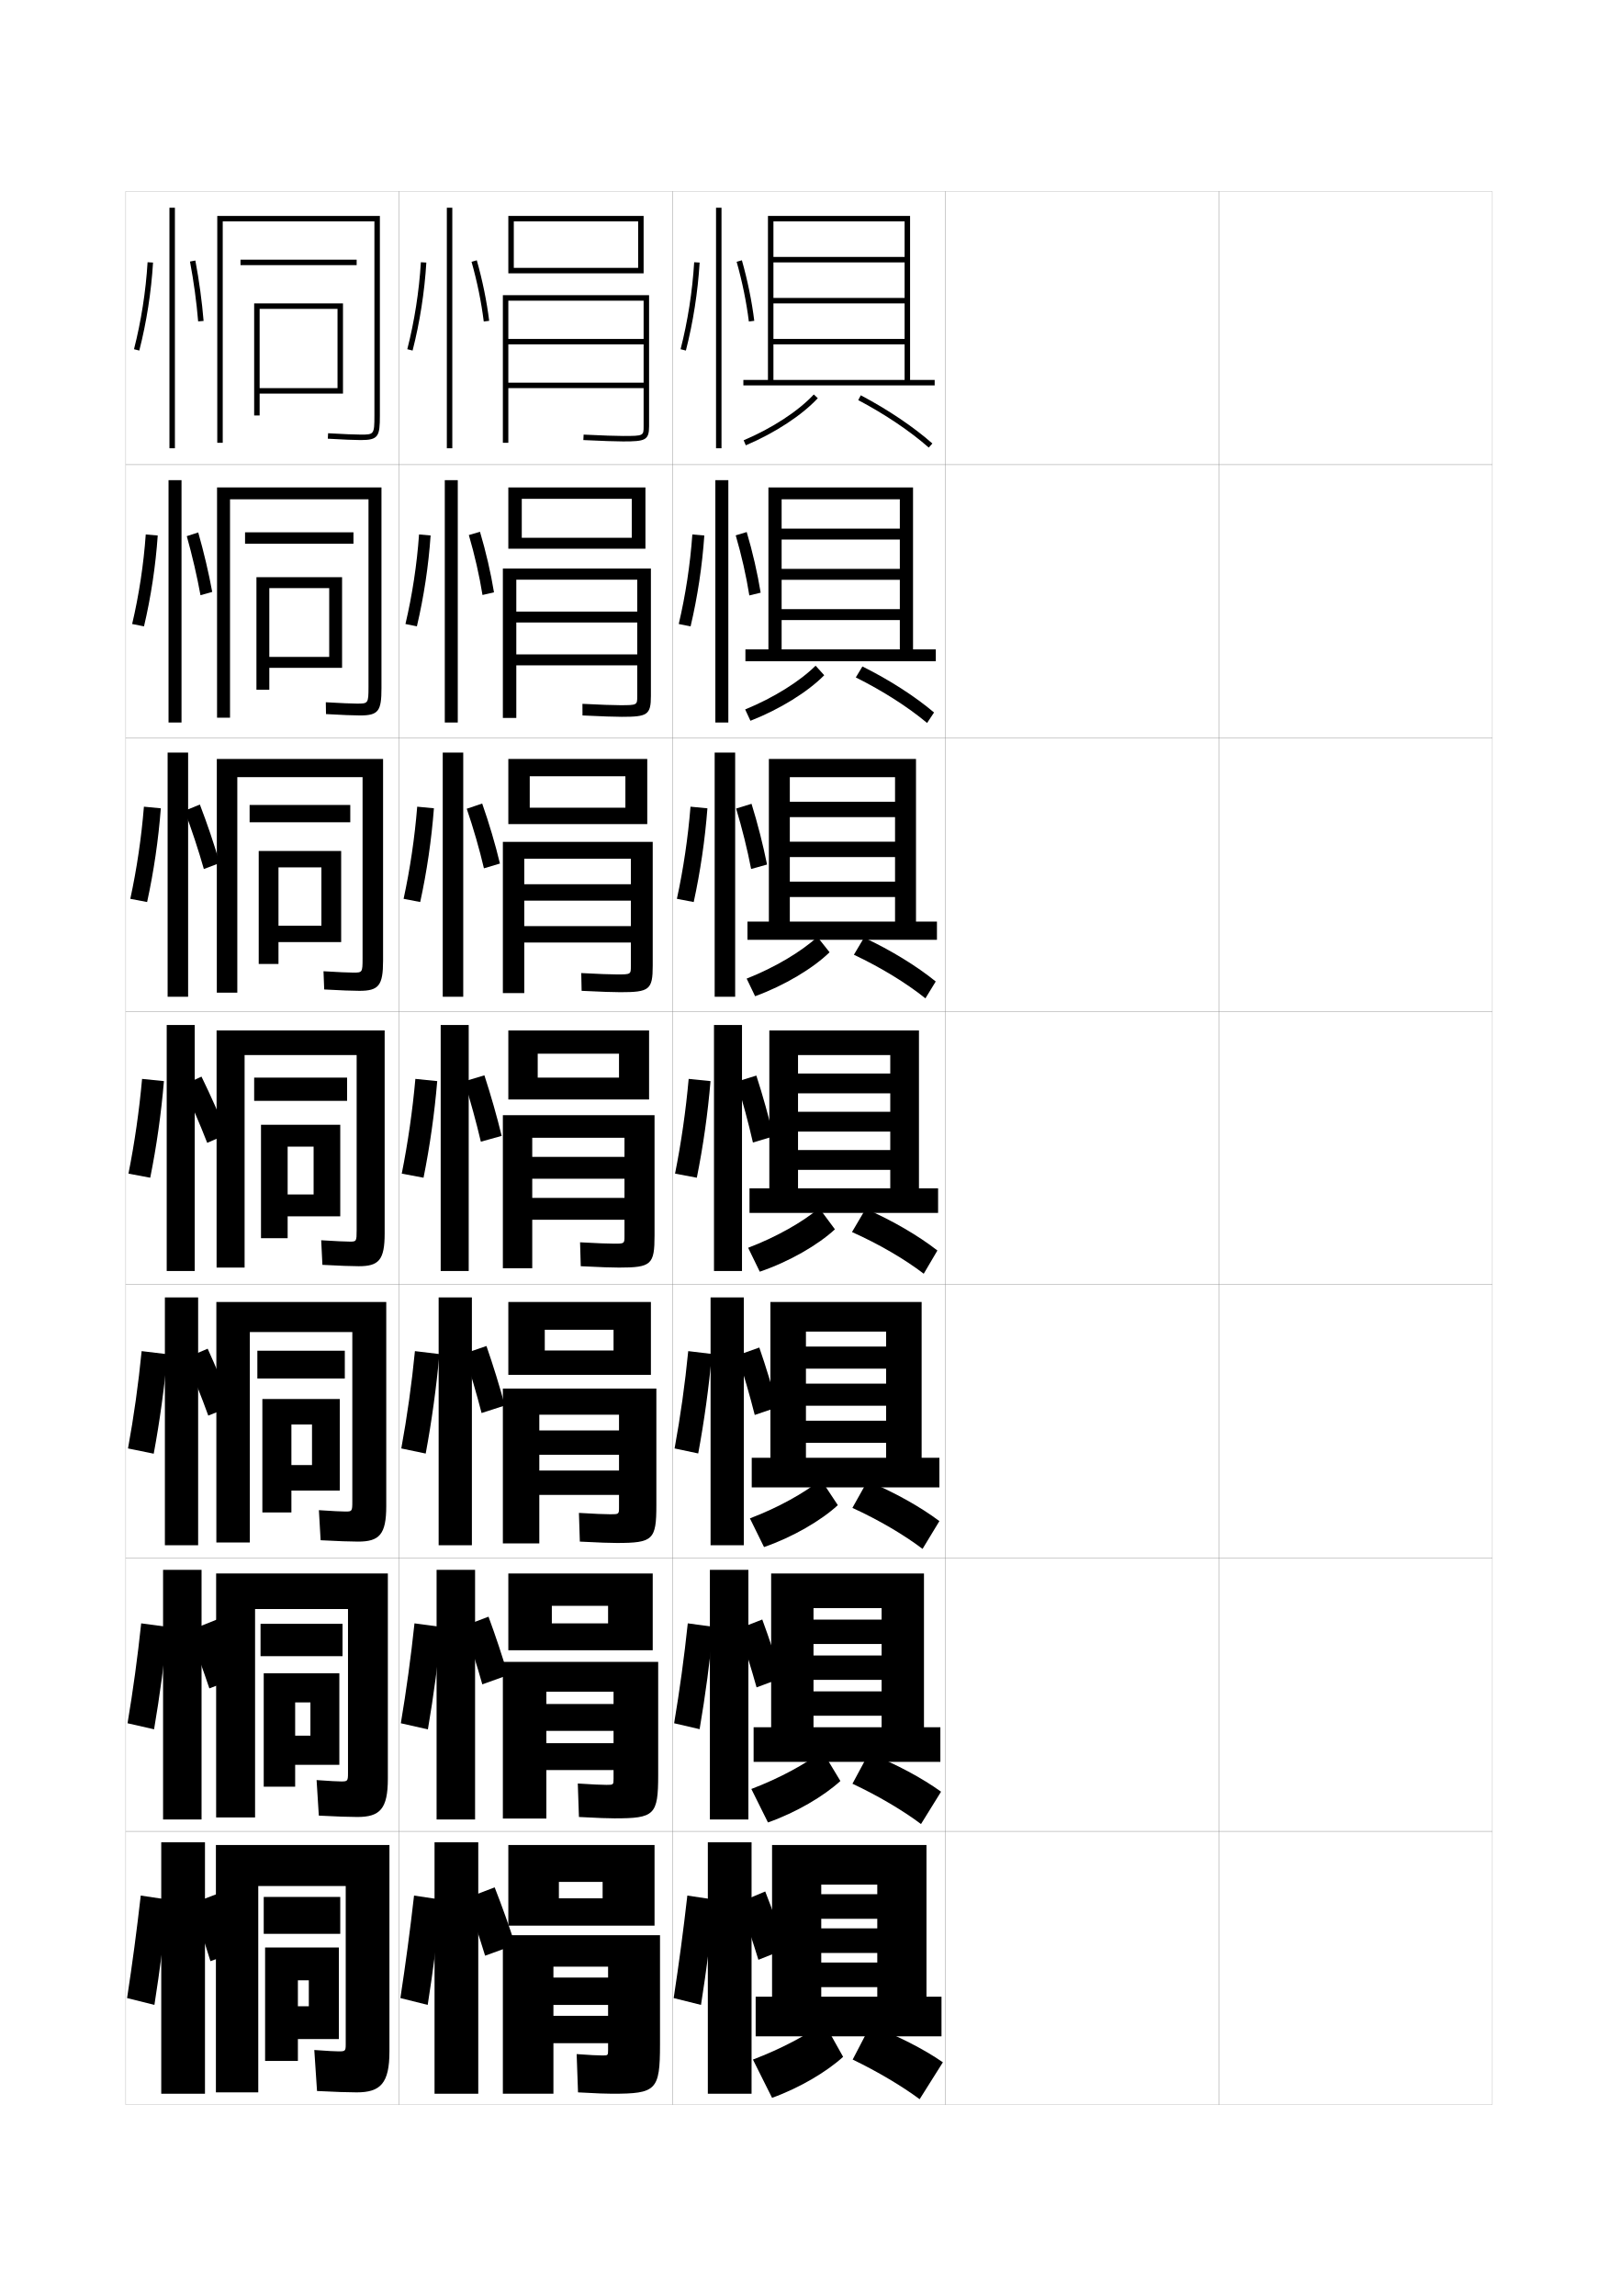
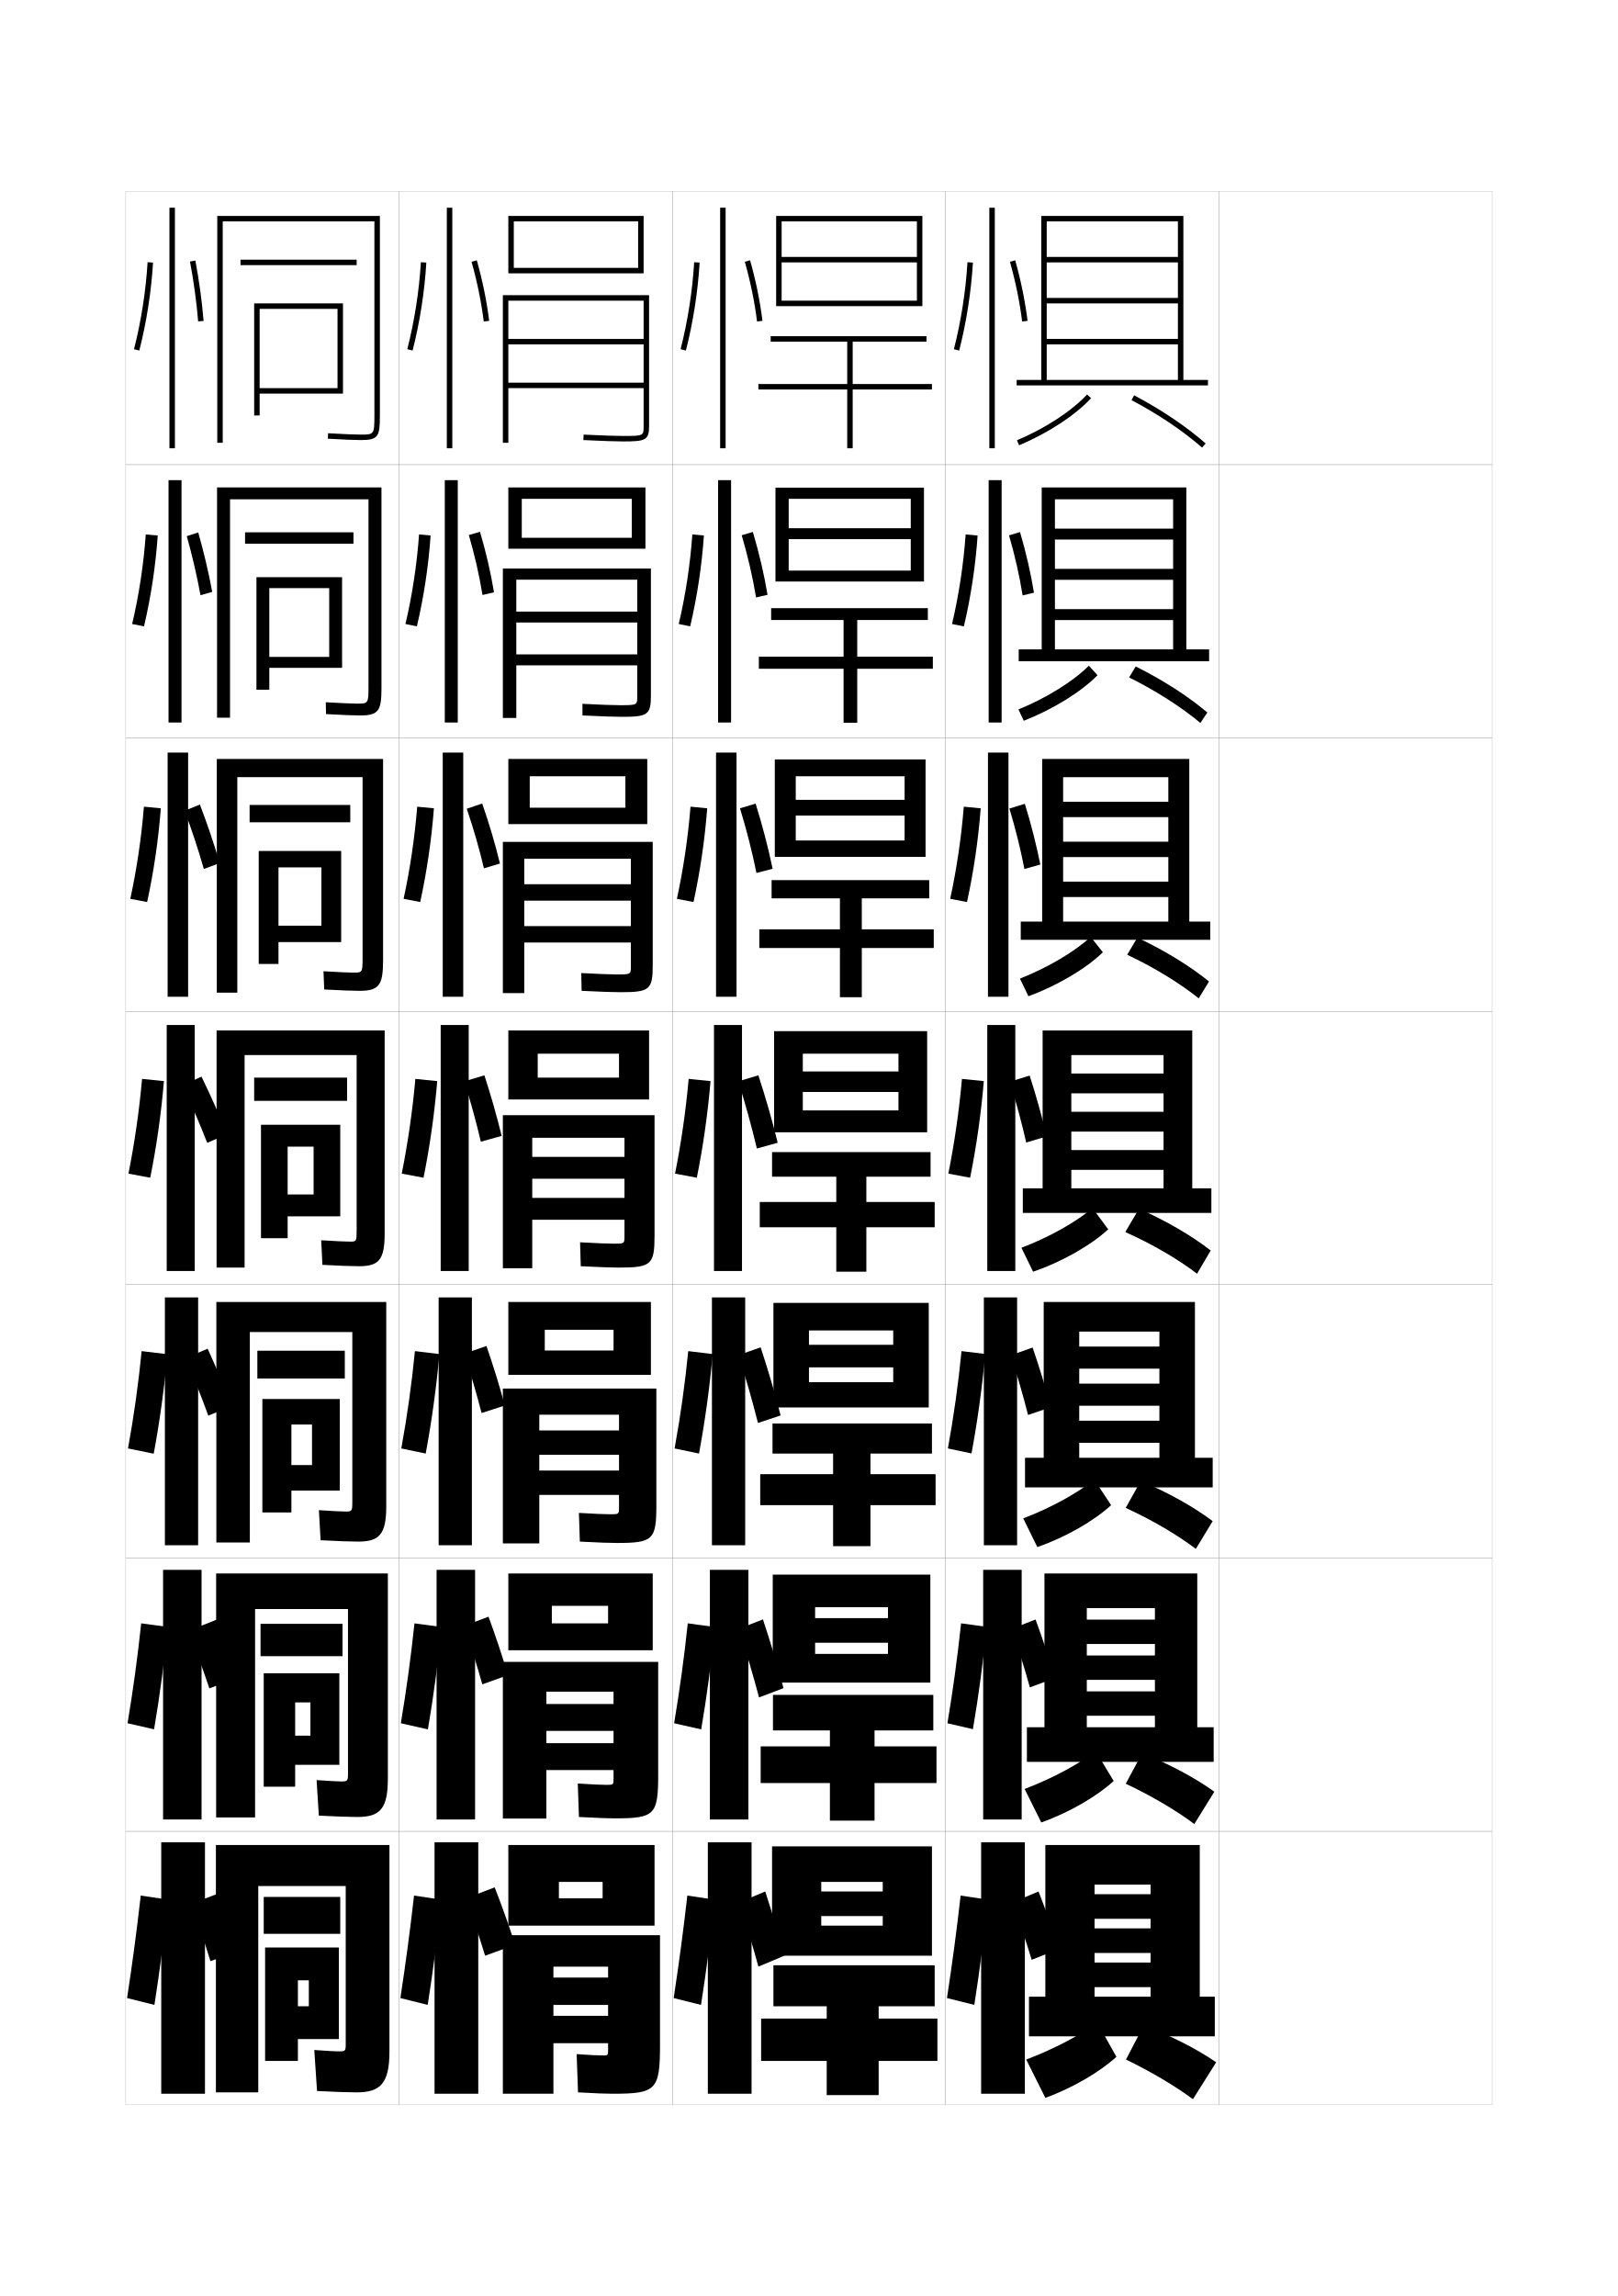
<svg xmlns="http://www.w3.org/2000/svg" version="1.1" id="glyphs" x="0px" y="0px" width="592px" height="840px" viewBox="0 0 592 840" enable-background="new 0 0 592 840" xml:space="preserve">
  <g>
    <rect x="46" y="70" fill="none" stroke="#999999" stroke-width="0.1" width="100" height="100" />
    <rect x="46" y="170" fill="none" stroke="#999999" stroke-width="0.1" width="100" height="100" />
    <rect x="46" y="270" fill="none" stroke="#999999" stroke-width="0.1" width="100" height="100" />
    <rect x="46" y="370" fill="none" stroke="#999999" stroke-width="0.1" width="100" height="100" />
    <rect x="46" y="470" fill="none" stroke="#999999" stroke-width="0.1" width="100" height="100" />
    <rect x="46" y="570" fill="none" stroke="#999999" stroke-width="0.1" width="100" height="100" />
    <rect x="46" y="670" fill="none" stroke="#999999" stroke-width="0.1" width="100" height="100" />
    <rect x="146" y="70" fill="none" stroke="#999999" stroke-width="0.1" width="100" height="100" />
    <rect x="146" y="170" fill="none" stroke="#999999" stroke-width="0.1" width="100" height="100" />
    <rect x="146" y="270" fill="none" stroke="#999999" stroke-width="0.1" width="100" height="100" />
    <rect x="146" y="370" fill="none" stroke="#999999" stroke-width="0.1" width="100" height="100" />
    <rect x="146" y="470" fill="none" stroke="#999999" stroke-width="0.1" width="100" height="100" />
    <rect x="146" y="570" fill="none" stroke="#999999" stroke-width="0.1" width="100" height="100" />
    <rect x="146" y="670" fill="none" stroke="#999999" stroke-width="0.1" width="100" height="100" />
    <rect x="246" y="70" fill="none" stroke="#999999" stroke-width="0.1" width="100" height="100" />
    <rect x="246" y="170" fill="none" stroke="#999999" stroke-width="0.1" width="100" height="100" />
    <rect x="246" y="270" fill="none" stroke="#999999" stroke-width="0.1" width="100" height="100" />
    <rect x="246" y="370" fill="none" stroke="#999999" stroke-width="0.1" width="100" height="100" />
    <rect x="246" y="470" fill="none" stroke="#999999" stroke-width="0.1" width="100" height="100" />
    <rect x="246" y="570" fill="none" stroke="#999999" stroke-width="0.1" width="100" height="100" />
    <rect x="246" y="670" fill="none" stroke="#999999" stroke-width="0.1" width="100" height="100" />
    <rect x="346" y="70" fill="none" stroke="#999999" stroke-width="0.1" width="100" height="100" />
    <rect x="346" y="170" fill="none" stroke="#999999" stroke-width="0.1" width="100" height="100" />
    <rect x="346" y="270" fill="none" stroke="#999999" stroke-width="0.1" width="100" height="100" />
    <rect x="346" y="370" fill="none" stroke="#999999" stroke-width="0.1" width="100" height="100" />
    <rect x="346" y="470" fill="none" stroke="#999999" stroke-width="0.1" width="100" height="100" />
    <rect x="346" y="570" fill="none" stroke="#999999" stroke-width="0.1" width="100" height="100" />
    <rect x="346" y="670" fill="none" stroke="#999999" stroke-width="0.1" width="100" height="100" />
    <rect x="446" y="70" fill="none" stroke="#999999" stroke-width="0.1" width="100" height="100" />
    <rect x="446" y="170" fill="none" stroke="#999999" stroke-width="0.1" width="100" height="100" />
    <rect x="446" y="270" fill="none" stroke="#999999" stroke-width="0.1" width="100" height="100" />
    <rect x="446" y="370" fill="none" stroke="#999999" stroke-width="0.1" width="100" height="100" />
    <rect x="446" y="470" fill="none" stroke="#999999" stroke-width="0.1" width="100" height="100" />
    <rect x="446" y="570" fill="none" stroke="#999999" stroke-width="0.1" width="100" height="100" />
    <rect x="446" y="670" fill="none" stroke="#999999" stroke-width="0.1" width="100" height="100" />
  </g>
  <g>
    <path d="M81.5,81H137v71c0,7-0.188,7-5,7c-2.123,0-6.363-0.177-11.942-0.498l-0.115,1.996   C125.64,160.826,129.809,161,132,161c6.481,0,7-1.36,7-9V79H79.5v83h2V81z" />
    <rect x="88" y="95" width="42.5" height="2" />
    <polygon points="123.5,142 95,142 95,144 125.5,144 125.5,111 93,111 93,152 95,152 95,113 123.5,113  " />
  </g>
  <g>
    <g>
      <path d="M130.667,257.417c-1.963,0-5.971-0.174-11.453-0.498l0.071,4.33    c5.876,0.331,10.125,0.501,12.464,0.501c6.76,0,7.833-1.64,7.833-10v-73.417    H79.417v84.25h4.75v-79.917h50.667v68.667    C134.833,257.394,134.68,257.417,130.667,257.417z" />
      <rect x="89.666" y="194.75" width="39.667" height="4.167" />
      <polygon points="125.166,244.333 125.166,211.167 93.833,211.167 93.833,252.333     98.542,252.333 98.542,215.166 120.458,215.166 120.458,240.333 98.542,240.333     98.542,244.333   " />
    </g>
    <g>
      <path d="M129.333,355.833c-1.802,0-5.577-0.171-10.962-0.498l0.258,6.664    C124.683,362.331,129.013,362.5,131.5,362.5c7.039,0,8.667-1.92,8.667-11v-73.833H79.333    v85.5h7.5v-78.834h45.833v66.333C132.667,355.788,132.547,355.833,129.333,355.833z" />
      <rect x="91.333" y="294.5" width="36.833" height="6.333" />
      <polygon points="124.833,344.667 124.833,311.333 94.667,311.333 94.667,352.667     101.896,352.667 101.896,317.333 117.604,317.333 117.604,338.667 101.896,338.667     101.896,344.667   " />
    </g>
    <g>
      <path d="M128,454.25c-1.642,0-5.185-0.168-10.473-0.499l0.445,8.998    C124.205,463.084,128.615,463.25,131.25,463.25c7.317,0,9.5-2.2,9.5-12V377h-61.5v86.75H89.5V386h41v64    C130.5,454.183,130.414,454.25,128,454.25z" />
      <rect x="93" y="394.25" width="34" height="8.5" />
      <polygon points="124.5,445 124.5,411.5 95.5,411.5 95.5,453 105.25,453 105.25,419.5 114.75,419.5 114.75,437 105.25,437     105.25,445   " />
    </g>
    <g>
      <path d="M131,564c7.788,0,10.333-2.569,10.333-13v-74.666H79.167v88h12.25v-77h37.5v62    c0,3.561-0.122,3.666-2.5,3.666c-1.486,0-4.525-0.156-9.732-0.5l0.631,11    C123.677,563.835,128.206,564,131,564z" />
      <rect x="94.167" y="494.166" width="32" height="10.168" />
      <polygon points="124.333,545.334 124.333,511.834 96,511.834 96,553.334 106.625,553.334     106.625,521.166 114.167,521.166 114.167,536 106.625,536 106.625,545.334   " />
    </g>
    <g>
      <path d="M130.75,664.75c8.259,0,11.167-2.938,11.167-14v-75.083H79.083v89.25h14.25v-76.25h34v60    c0,2.938-0.157,3.083-2.5,3.083c-1.331,0-3.866-0.144-8.991-0.5l0.815,13    C123.148,664.586,127.796,664.75,130.75,664.75z" />
      <rect x="95.333" y="594.083" width="30" height="11.834" />
      <polygon points="124.167,645.667 124.167,612.167 96.5,612.167 96.5,653.667 108,653.667     108,622.833 113.583,622.833 113.583,635 108,635 108,645.667   " />
    </g>
  </g>
  <g>
    <path d="M130.5,765.5c8.729,0,12-3.308,12-15V675H79v90.5h15.5V690h32v58c0,2.316-0.192,2.5-2.5,2.5   c-1.175,0-3.956-0.131-9-0.5l1,15C122.62,765.337,127.387,765.5,130.5,765.5z" />
    <rect x="96.5" y="694" width="28" height="13.5" />
    <polygon points="124,746 124,712.5 97,712.5 97,754 109,754 109,724.5 113,724.5 113,734 109,734 109,746  " />
  </g>
  <g>
    <rect x="62" y="76" width="2" height="88" />
    <path d="M49.031,127.752l1.938,0.496c2.641-10.311,4.379-21.44,5.029-32.188l-1.996-0.121   C53.359,106.562,51.641,117.562,49.031,127.752z" />
    <path d="M69.518,95.686c1.369,7.249,2.402,14.82,2.986,21.896l1.992-0.164   c-0.588-7.146-1.631-14.788-3.014-22.104L69.518,95.686z" />
  </g>
  <g>
    <g>
      <rect x="61.667" y="175.667" width="4.75" height="88.667" />
      <path d="M52.689,229.157c2.531-10.691,4.26-22.133,5.024-33.24l-4.383-0.385    c-0.774,10.953-2.485,22.209-4.976,32.761L52.689,229.157z" />
      <path d="M77.655,216.553c-1.293-7.043-3.086-14.6-5.123-21.759l-4.185,1.36    c1.992,7.115,3.742,14.618,5.012,21.605L77.655,216.553z" />
    </g>
    <g>
      <rect x="61.333" y="275.333" width="7.5" height="89.333" />
      <path d="M53.829,330.016c2.42-11.071,4.142-22.826,5.019-34.292l-6.19-0.598    c-0.905,11.284-2.608,22.796-4.98,33.709L53.829,330.016z" />
      <path d="M80.361,315.756c-1.999-6.94-4.542-14.411-7.231-21.415l-5.577,2.283    c2.614,6.981,5.082,14.416,7.037,21.314L80.361,315.756z" />
    </g>
    <g>
      <rect x="61" y="375" width="10.25" height="90" />
      <path d="M54.969,430.874c2.311-11.452,4.023-23.52,5.014-35.344l-7.997-0.811    C50.949,406.334,49.254,418.102,47,429.376L54.969,430.874z" />
      <path d="M83.068,414.959c-2.705-6.838-5.998-14.224-9.341-21.071l-6.969,3.205    c3.236,6.848,6.421,14.213,9.062,21.023L83.068,414.959z" />
    </g>
  </g>
  <g>
    <rect x="60.333" y="474.667" width="12.167" height="90.666" />
    <path d="M56.247,531.841c2.2-11.833,3.905-24.212,5.009-36.396l-9.432-1.132   c-1.167,11.944-2.855,23.968-4.99,35.604L56.247,531.841z" />
    <path d="M67.839,496.896c2.98,6.84,5.933,14.243,8.375,21.016l8.498-3.438   c-2.52-6.794-5.609-14.215-8.727-21.048L67.839,496.896z" />
  </g>
  <g>
    <rect x="59.667" y="574.334" width="14.083" height="91.332" />
    <path d="M56.373,632.67c2.09-12.213,3.787-24.904,5.005-37.447l-9.716-1.316   c-1.298,12.276-2.978,24.555-4.995,36.553L56.373,632.67z" />
    <path d="M68.919,596.697c2.723,6.834,5.445,14.274,7.688,21.008l11.102-4.261   c-2.334-6.75-5.221-14.206-8.114-21.023L68.919,596.697z" />
  </g>
  <g>
    <rect x="59" y="674" width="16" height="92" />
    <path d="M56.5,733.5c1.979-12.594,3.668-25.598,5-38.5l-10-1.5c-1.429,12.607-3.102,25.141-5,37.5   L56.5,733.5z" />
    <g>
      <path d="M70,696.5c2.467,6.826,4.957,14.305,7,21l11-4c-2.148-6.706-4.833-14.197-7.5-21    L70,696.5z" />
    </g>
  </g>
  <g>
-     <rect x="262" y="76" width="2" height="88" />
-     <path d="M250.969,128.248l-1.938-0.496c2.609-10.189,4.328-21.19,4.971-31.812l1.996,0.121   C255.349,106.808,253.609,117.938,250.969,128.248z" />
-     <path d="M274.008,117.623c-0.872-7.052-2.418-14.607-4.47-21.851l1.924-0.545   c2.08,7.339,3.646,14.998,4.53,22.149L274.008,117.623z" />
-   </g>
-   <g>
-     <g>
-       <rect x="261.75" y="175.667" width="4.75" height="88.667" />
-       <path d="M252.689,229.157l-4.335-0.864c2.491-10.551,4.202-21.808,4.976-32.76    l4.383,0.385C256.95,207.024,255.22,218.466,252.689,229.157z" />
-       <path d="M278.328,216.834l-4.146,1.011c-1.121-7.075-2.861-14.744-4.979-21.983    l4.022-1.21C275.397,201.959,277.163,209.684,278.328,216.834z" />
-     </g>
-     <g>
-       <rect x="261.5" y="275.333" width="7.5" height="89.333" />
-       <path d="M253.829,330.016l-6.152-1.181c2.373-10.913,4.076-22.425,4.98-33.708    l6.19,0.598C257.971,307.189,256.25,318.944,253.829,330.016z" />
-       <path d="M280.664,316.292l-5.823,1.631c-1.369-7.1-3.305-14.882-5.489-22.117    l5.636-1.73C277.252,301.353,279.218,309.144,280.664,316.292z" />
-     </g>
-     <g>
-       <rect x="261.25" y="375" width="10.25" height="90" />
-       <path d="M254.969,430.874c2.311-11.452,4.023-23.52,5.014-35.344l-7.997-0.811    c-1.036,11.614-2.731,23.382-4.985,34.656L254.969,430.874z" />
-       <path d="M283,415.75c-1.728-7.147-3.893-15.004-6.25-22.25l-7.25,2.25    c2.252,7.231,4.382,15.127,6,22.25L283,415.75z" />
-     </g>
-   </g>
-   <g>
-     <rect x="260" y="474.666" width="12.166" height="90.667" />
-     <path d="M255.479,531.749c2.201-11.833,3.905-24.212,5.01-36.396l-8.665-1.041   c-1.167,11.945-2.854,23.969-4.99,35.604L255.479,531.749z" />
-     <path d="M269.833,495.833c2.323,7.097,4.573,14.853,6.333,21.833L284.5,514.833   c-1.868-7.001-4.207-14.735-6.667-21.833L269.833,495.833z" />
-   </g>
-   <g>
-     <rect x="259.75" y="574.333" width="14.083" height="91.334" />
-     <path d="M255.99,632.625c2.089-12.214,3.787-24.905,5.004-37.448l-9.332-1.271   c-1.298,12.277-2.979,24.555-4.996,36.553L255.99,632.625z" />
-     <path d="M270.167,595.917c2.395,6.961,4.765,14.578,6.667,21.417L286,613.916   c-2.008-6.853-4.52-14.466-7.083-21.416L270.167,595.917z" />
-   </g>
-   <g>
-     <rect x="259" y="674" width="16" height="92" />
-     <path d="M256.5,733.5c1.979-12.594,3.668-25.598,5-38.5l-10-1.5c-1.429,12.607-3.102,25.141-5,37.5   L256.5,733.5z" />
-     <g>
-       <path d="M270.5,696c2.467,6.826,4.957,14.305,7,21l10-4c-2.148-6.706-4.833-14.197-7.5-21    L270.5,696z" />
-     </g>
-   </g>
-   <g>
-     <polygon points="331,139 331,126 283,126 283,124 331,124 331,111 283,111 283,109 331,109 331,96 283,96 283,94 331,94 331,81    283,81 283,139 281,139 281,79 333,79 333,139 342,139 342,141 272,141 272,139  " />
-     <path d="M272.891,162.921l-0.781-1.842c10.428-4.42,20.02-10.686,25.658-16.76   l1.465,1.361C293.412,151.951,283.564,158.396,272.891,162.921z" />
-     <path d="M339.839,163.751c-6.853-6.031-16.018-12.199-25.806-17.366l0.934-1.77   c9.924,5.239,19.227,11.502,26.194,17.634L339.839,163.751z" />
-   </g>
-   <g>
-     <polygon points="329.25,237.583 329.25,226.854 286,226.854 286,222.854 329.25,222.854 329.25,212.125    286,212.125 286,208.125 329.25,208.125 329.25,197.396 286,197.396 286,193.396 329.25,193.396    329.25,182.667 286,182.667 286,237.583 281.166,237.583 281.166,178.333 334.083,178.333    334.083,237.583 342.416,237.583 342.416,241.917 272.75,241.917 272.75,237.583  " />
-     <path d="M272.656,259.552c10.393-4.25,20.013-10.274,25.771-16.006l3.161,3.491   c-5.979,6.074-16.198,12.436-26.996,16.661L272.656,259.552z" />
-     <path d="M313.143,247.84l2.418-4.013C325.5,248.774,334.812,254.778,341.773,260.666   L339.226,264.5C332.309,258.704,322.996,252.746,313.143,247.84z" />
-   </g>
-   <g>
-     <polygon points="327.5,337.167 327.5,328.177 289,328.177 289,322.552 327.5,322.552 327.5,313.562    289,313.562 289,307.938 327.5,307.938 327.5,298.948 289,298.948 289,293.323 327.5,293.323    327.5,284.333 289,284.333 289,337.167 281.333,337.167 281.333,277.667 335.166,277.667    335.166,337.167 342.833,337.167 342.833,343.833 273.5,343.833 273.5,337.167  " />
-     <path d="M273.203,358.026c10.358-4.082,20.006-9.863,25.886-15.253l4.456,5.621   c-6.05,5.877-16.487,12.155-27.248,16.08L273.203,358.026z" />
-     <path d="M312.446,349.295l3.709-6.257c9.954,4.656,19.276,10.4,26.231,16.045   L338.613,365.25C331.684,359.688,322.291,353.941,312.446,349.295z" />
-   </g>
-   <g>
-     <g>
-       <polygon points="325.75,434.75 325.75,428 292,428 292,420.75 325.75,420.75 325.75,414 292,414 292,406.75 325.75,406.75     325.75,400 292,400 292,392.75 325.75,392.75 325.75,386 292,386 292,434.75 281.5,434.75 281.5,377 336.25,377 336.25,434.75     343.25,434.75 343.25,443.75 274.25,443.75 274.25,434.75   " />
-       <path d="M273.75,456.5l4.25,8.75c10.725-3.625,21.381-9.819,27.5-15.5l-5.75-7.75    C293.75,447.048,284.073,452.587,273.75,456.5z" />
-       <path d="M311.75,450.75c9.836,4.386,19.308,9.923,26.25,15.25l5-8.5    c-6.949-5.4-16.28-10.886-26.25-15.25L311.75,450.75z" />
-     </g>
-     <g>
-       <polygon points="324.229,533.334 324.229,527.854 294.896,527.854 294.896,519.771     324.229,519.771 324.229,514.291 294.896,514.291 294.896,506.207 324.229,506.207     324.229,500.729 294.896,500.729 294.896,492.646 324.229,492.646 324.229,487.166     294.896,487.166 294.896,533.334 281.896,533.334 281.896,476.334 337.229,476.334     337.229,533.334 343.729,533.334 343.729,544.166 275.062,544.166 275.062,533.334   " />
-       <path d="M274.396,555.5L279.562,566c10.54-3.639,20.931-9.736,27-15.334l-6.167-9.334    C294.315,546.209,284.707,551.592,274.396,555.5z" />
-       <path d="M311.896,551.666c9.622,4.4,18.92,9.875,25.667,15L343.729,556.5    c-6.91-5.186-16.318-10.477-26.334-14.666L311.896,551.666z" />
-     </g>
-     <g>
-       <polygon points="322.584,631.917 322.584,627.708 297.666,627.708 297.666,618.792     322.584,618.792 322.584,614.583 297.666,614.583 297.666,605.666 322.584,605.666     322.584,601.459 297.666,601.459 297.666,592.542 322.584,592.542 322.584,588.333     297.666,588.333 297.666,631.917 282.167,631.917 282.167,575.667 338.084,575.667     338.084,631.917 344.083,631.917 344.083,644.583 275.75,644.583 275.75,631.917   " />
-       <path d="M274.917,654.5L281,666.75c10.355-3.651,20.481-9.652,26.5-15.167l-6.583-10.917    C294.757,645.37,285.217,650.597,274.917,654.5z" />
-       <path d="M311.917,652.583c9.407,4.415,18.532,9.825,25.083,14.751L344.334,655.5    c-6.871-4.97-16.355-10.068-26.418-14.083L311.917,652.583z" />
-     </g>
-   </g>
-   <g>
-     <polygon points="321,730.5 321,727 300.5,727 300.5,718 321,718 321,714.5 300.5,714.5 300.5,705.5 321,705.5 321,702 300.5,702    300.5,693 321,693 321,689.5 300.5,689.5 300.5,730.5 282.5,730.5 282.5,675 339,675 339,730.5 344.5,730.5 344.5,745 276.5,745    276.5,730.5  " />
-     <path d="M275.5,753.5l7,14c10.171-3.664,20.031-9.569,26-15l-7-12.5   C295.26,744.531,285.789,749.602,275.5,753.5z" />
-     <path d="M312,753.5c9.193,4.43,18.145,9.776,24.5,14.5l8.5-13.5   c-6.83-4.754-16.393-9.66-26.5-13.5L312,753.5z" />
+     <rect x="362" y="76" width="2" height="88" />
+     <path d="M350.969,128.248l-1.938-0.496c2.609-10.189,4.328-21.19,4.971-31.812l1.996,0.121   C355.349,106.808,353.609,117.938,350.969,128.248z" />
+     <path d="M374.008,117.623c-0.872-7.052-2.418-14.607-4.47-21.851l1.924-0.545   c2.08,7.339,3.646,14.998,4.53,22.149L374.008,117.623z" />
+   </g>
+   <g>
+     <g>
+       <rect x="361.75" y="175.667" width="4.75" height="88.667" />
+       <path d="M352.689,229.157l-4.336-0.864c2.491-10.551,4.202-21.808,4.977-32.76    l4.383,0.385C356.95,207.024,355.22,218.466,352.689,229.157z" />
+       <path d="M378.328,216.834l-4.146,1.011c-1.12-7.075-2.861-14.744-4.979-21.983    l4.021-1.21C375.396,201.959,377.162,209.684,378.328,216.834z" />
+     </g>
+     <g>
+       <rect x="361.5" y="275.333" width="7.5" height="89.333" />
+       <path d="M353.829,330.016l-6.152-1.181c2.372-10.913,4.075-22.425,4.98-33.708    l6.19,0.598C357.971,307.189,356.25,318.944,353.829,330.016z" />
+       <path d="M380.664,316.292l-5.823,1.631c-1.369-7.1-3.305-14.882-5.489-22.117    l5.636-1.73C377.252,301.353,379.218,309.144,380.664,316.292z" />
+     </g>
+     <g>
+       <rect x="361.25" y="375" width="10.25" height="90" />
+       <path d="M354.969,430.874c2.311-11.452,4.023-23.52,5.014-35.344l-7.997-0.811    c-1.036,11.614-2.731,23.382-4.985,34.656L354.969,430.874z" />
+       <path d="M383,415.75c-1.728-7.147-3.893-15.004-6.25-22.25l-7.25,2.25    c2.252,7.231,4.382,15.127,6,22.25L383,415.75z" />
+     </g>
+   </g>
+   <g>
+     <rect x="360" y="474.666" width="12.166" height="90.667" />
+     <path d="M355.479,531.749c2.201-11.833,3.905-24.212,5.01-36.396l-8.665-1.041   c-1.167,11.945-2.854,23.969-4.99,35.604L355.479,531.749z" />
+     <path d="M369.833,495.833c2.323,7.097,4.573,14.853,6.333,21.833L384.5,514.833   c-1.868-7.001-4.207-14.735-6.667-21.833L369.833,495.833z" />
+   </g>
+   <g>
+     <rect x="359.75" y="574.333" width="14.083" height="91.334" />
+     <path d="M355.99,632.625c2.089-12.214,3.786-24.905,5.004-37.448l-9.332-1.271   c-1.299,12.277-2.979,24.555-4.996,36.553L355.99,632.625z" />
+     <path d="M370.166,595.917c2.396,6.961,4.766,14.578,6.668,21.417L386,613.916   c-2.008-6.853-4.52-14.466-7.083-21.416L370.166,595.917z" />
+   </g>
+   <g>
+     <rect x="359" y="674" width="16" height="92" />
+     <path d="M356.5,733.5c1.979-12.594,3.668-25.598,5-38.5l-10-1.5c-1.429,12.607-3.102,25.141-5,37.5   L356.5,733.5z" />
+     <g>
+       <path d="M370.5,696c2.467,6.826,4.957,14.305,7,21l10-4c-2.148-6.706-4.833-14.197-7.5-21    L370.5,696z" />
+     </g>
+   </g>
+   <g>
+     <polygon points="431,139 431,126 383,126 383,124 431,124 431,111 383,111 383,109 431,109 431,96 383,96 383,94 431,94 431,81    383,81 383,139 381,139 381,79 433,79 433,139 442,139 442,141 372,141 372,139  " />
+     <path d="M372.891,162.921l-0.781-1.842c10.428-4.42,20.02-10.686,25.658-16.76   l1.465,1.361C393.412,151.951,383.564,158.396,372.891,162.921z" />
+     <path d="M439.839,163.751c-6.853-6.031-16.018-12.199-25.806-17.366l0.934-1.77   c9.924,5.239,19.227,11.502,26.194,17.634L439.839,163.751z" />
+   </g>
+   <g>
+     <polygon points="429.25,237.583 429.25,226.854 386,226.854 386,222.854 429.25,222.854 429.25,212.125    386,212.125 386,208.125 429.25,208.125 429.25,197.396 386,197.396 386,193.396 429.25,193.396    429.25,182.667 386,182.667 386,237.583 381.166,237.583 381.166,178.333 434.083,178.333    434.083,237.583 442.416,237.583 442.416,241.917 372.75,241.917 372.75,237.583  " />
+     <path d="M372.656,259.552c10.393-4.25,20.013-10.274,25.771-16.006l3.161,3.491   c-5.979,6.074-16.198,12.436-26.995,16.661L372.656,259.552z" />
+     <path d="M413.143,247.84l2.418-4.013C425.5,248.774,434.812,254.778,441.773,260.666   L439.226,264.5C432.309,258.704,422.996,252.746,413.143,247.84z" />
+   </g>
+   <g>
+     <polygon points="427.5,337.167 427.5,328.177 389,328.177 389,322.552 427.5,322.552 427.5,313.562    389,313.562 389,307.938 427.5,307.938 427.5,298.948 389,298.948 389,293.323 427.5,293.323    427.5,284.333 389,284.333 389,337.167 381.333,337.167 381.333,277.667 435.166,277.667    435.166,337.167 442.833,337.167 442.833,343.833 373.5,343.833 373.5,337.167  " />
+     <path d="M373.203,358.026c10.357-4.082,20.006-9.863,25.886-15.253l4.456,5.621   c-6.05,5.877-16.487,12.155-27.248,16.08L373.203,358.026z" />
+     <path d="M412.446,349.295l3.709-6.257c9.954,4.656,19.276,10.4,26.231,16.045   L438.613,365.25C431.684,359.688,422.291,353.941,412.446,349.295z" />
+   </g>
+   <g>
+     <g>
+       <polygon points="425.75,434.75 425.75,428 392,428 392,420.75 425.75,420.75 425.75,414 392,414 392,406.75 425.75,406.75     425.75,400 392,400 392,392.75 425.75,392.75 425.75,386 392,386 392,434.75 381.5,434.75 381.5,377 436.25,377 436.25,434.75     443.25,434.75 443.25,443.75 374.25,443.75 374.25,434.75   " />
+       <path d="M373.75,456.5l4.25,8.75c10.725-3.625,21.381-9.819,27.5-15.5l-5.75-7.75    C393.75,447.048,384.073,452.587,373.75,456.5z" />
+       <path d="M411.75,450.75c9.836,4.386,19.308,9.923,26.25,15.25l5-8.5    c-6.949-5.4-16.28-10.886-26.25-15.25L411.75,450.75z" />
+     </g>
+     <g>
+       <polygon points="424.229,533.334 424.229,527.854 394.896,527.854 394.896,519.771     424.229,519.771 424.229,514.291 394.896,514.291 394.896,506.207 424.229,506.207     424.229,500.729 394.896,500.729 394.896,492.646 424.229,492.646 424.229,487.166     394.896,487.166 394.896,533.334 381.896,533.334 381.896,476.334 437.229,476.334     437.229,533.334 443.729,533.334 443.729,544.166 375.062,544.166 375.062,533.334   " />
+       <path d="M374.396,555.5L379.562,566c10.54-3.639,20.931-9.736,27-15.334l-6.167-9.334    C394.315,546.209,384.707,551.592,374.396,555.5z" />
+       <path d="M411.896,551.666c9.622,4.4,18.92,9.875,25.667,15L443.729,556.5    c-6.91-5.186-16.318-10.477-26.334-14.666L411.896,551.666z" />
+     </g>
+     <g>
+       <polygon points="422.584,631.917 422.584,627.708 397.666,627.708 397.666,618.792     422.584,618.792 422.584,614.583 397.666,614.583 397.666,605.666 422.584,605.666     422.584,601.459 397.666,601.459 397.666,592.542 422.584,592.542 422.584,588.333     397.666,588.333 397.666,631.917 382.166,631.917 382.166,575.667 438.084,575.667     438.084,631.917 444.083,631.917 444.083,644.583 375.75,644.583 375.75,631.917   " />
+       <path d="M374.917,654.5L381,666.75c10.355-3.651,20.481-9.652,26.5-15.167l-6.583-10.917    C394.757,645.37,385.217,650.597,374.917,654.5z" />
+       <path d="M411.917,652.583c9.407,4.415,18.532,9.825,25.083,14.751L444.334,655.5    c-6.871-4.97-16.355-10.068-26.418-14.083L411.917,652.583z" />
+     </g>
+   </g>
+   <g>
+     <polygon points="421,730.5 421,727 400.5,727 400.5,718 421,718 421,714.5 400.5,714.5 400.5,705.5 421,705.5 421,702 400.5,702    400.5,693 421,693 421,689.5 400.5,689.5 400.5,730.5 382.5,730.5 382.5,675 439,675 439,730.5 444.5,730.5 444.5,745 376.5,745    376.5,730.5  " />
+     <path d="M375.5,753.5l7,14c10.171-3.664,20.031-9.569,26-15l-7-12.5   C395.26,744.531,385.789,749.602,375.5,753.5z" />
+     <path d="M412,753.5c9.193,4.43,18.145,9.776,24.5,14.5l8.5-13.5   c-6.83-4.754-16.393-9.66-26.5-13.5L412,753.5z" />
  </g>
  <g>
    <polygon points="188,81 233.5,81 233.5,98 188,98 188,100 235.5,100 235.5,79 186,79 186,100 188,100  " />
    <path d="M184,108v54h2v-52h49.5v14H186v2h49.5v14H186v2h49.5v13.96c0,3.474,0,3.54-7.5,3.54   c-2.705,0-7.433-0.163-14.452-0.499l-0.096,1.998   C220.504,161.336,225.263,161.5,228,161.5c8.064,0,9.5-0.41,9.5-5.54V108H184z" />
  </g>
  <g>
    <g>
      <polygon points="231.166,196.75 190.917,196.75 190.917,200.75 236.167,200.75     236.167,178.333 186,178.333 186,200.75 190.917,200.75 190.917,182.5 231.166,182.5   " />
      <path d="M184,208v54.667h4.917v-50.583h44.25V223.75h-44.25v4h44.25v11.666h-44.25v4h44.25    v11.3c0,3.229-0.009,3.283-6.25,3.283c-2.542,0-7.08-0.161-13.801-0.499    l0.019,4.249C220.343,262.097,224.815,262.25,227.5,262.25    c9.333,0,10.667-0.641,10.667-7.617V208H184z" />
    </g>
    <g>
      <polygon points="228.833,295.5 193.833,295.5 193.833,301.5 236.833,301.5 236.833,277.667     186,277.667 186,301.5 193.833,301.5 193.833,284 228.833,284   " />
      <path d="M184,308v55.333h7.833v-49.167h39V323.5h-39v6h39v9.333h-39v6h39v8.641    c0,2.986-0.018,3.026-5,3.026c-2.38,0-6.726-0.159-13.15-0.5l0.135,6.5    C220.182,362.858,224.367,363,227,363c10.603,0,11.833-0.872,11.833-9.693V308H184z" />
    </g>
    <g>
      <polygon points="226.5,394.25 196.75,394.25 196.75,402.25 237.5,402.25 237.5,377 186,377 186,402.25 196.75,402.25     196.75,385.5 226.5,385.5   " />
      <path d="M226.5,463.75c11.872,0,13-1.103,13-11.77V408H184v56h10.75v-47.75h33.75v7h-33.75v8h33.75v7h-33.75v8h33.75    v5.98C228.5,454.973,228.474,455,224.75,455c-2.218,0-6.373-0.157-12.5-0.5l0.25,8.75    C220.021,463.619,223.92,463.75,226.5,463.75z" />
    </g>
    <g>
      <polygon points="224.5,494.084 199.333,494.084 199.333,503 238.167,503 238.167,476.334     186,476.334 186,503 199.333,503 199.333,486.5 224.5,486.5   " />
      <path d="M225.667,564.5c13.281,0,14.5-1.139,14.5-13.846V508H184v56.666h13.333v-47.082    H226.5v5.749h-29.167V532.25H226.5V538h-29.167v8.916H226.5v4.571    C226.5,553.969,226.466,554,223.333,554c-2.015,0-5.892-0.156-11.5-0.5l0.333,10.5    C219.6,564.378,223.188,564.5,225.667,564.5z" />
    </g>
    <g>
      <polygon points="222.5,593.917 201.917,593.917 201.917,603.75 238.833,603.75 238.833,575.667     186,575.667 186,603.75 201.917,603.75 201.917,587.5 222.5,587.5   " />
      <path d="M224.833,665.25c14.69,0,16-1.175,16-15.923V608H184v57.333h15.917v-46.416    H224.5v4.499h-24.583V633.25H224.5v4.5h-24.583v9.833H224.5v3.161    C224.5,652.965,224.458,653,221.917,653c-1.812,0-5.41-0.156-10.5-0.5l0.417,12.25    C219.178,665.137,222.455,665.25,224.833,665.25z" />
    </g>
  </g>
  <g>
    <polygon points="220.5,694.5 204.5,694.5 204.5,704.5 239.5,704.5 239.5,675 186,675 186,704.5 204.5,704.5 204.5,688.5    220.5,688.5  " />
    <path d="M224,766c16.099,0,17.5-1.211,17.5-18v-40H184v58h18.5v-46.5h20v4h-20v10h20v4h-20v10h20v2.5   c0,1.961-0.05,2-2,2c-1.607,0-4.929-0.155-9.5-0.5l0.5,14C218.756,765.896,221.723,766,224,766z" />
  </g>
  <g>
    <rect x="163.5" y="76" width="2" height="88" />
    <path d="M149.031,127.752l1.938,0.496c2.641-10.311,4.379-21.441,5.029-32.188   l-1.996-0.121C153.359,106.562,151.641,117.562,149.031,127.752z" />
    <path d="M172.538,95.772c2.052,7.237,3.597,14.792,4.47,21.851l1.984-0.246   c-0.885-7.157-2.451-14.816-4.53-22.149L172.538,95.772z" />
  </g>
  <g>
    <rect x="162.75" y="175.667" width="4.75" height="88.667" />
    <path d="M152.54,229.144c2.531-10.691,4.26-22.134,5.024-33.24l-4.234-0.372   c-0.774,10.953-2.485,22.209-4.976,32.761L152.54,229.144z" />
    <path d="M180.754,216.705c-1.166-7.154-2.955-14.851-5.126-22.154l-4.077,1.199   c2.118,7.235,3.858,14.851,4.996,21.927L180.754,216.705z" />
  </g>
  <g>
    <rect x="162" y="275.333" width="7.5" height="89.333" />
    <path d="M153.754,330.009c2.421-11.071,4.142-22.827,5.019-34.292l-6.116-0.591   c-0.905,11.284-2.608,22.796-4.98,33.709L153.754,330.009z" />
    <path d="M182.927,315.926c-1.695-7.096-3.976-14.756-6.493-21.947l-5.648,1.899   c2.437,7.153,4.637,14.756,6.287,21.798L182.927,315.926z" />
  </g>
  <g>
    <g>
      <rect x="161.25" y="375" width="10.25" height="90" />
      <path d="M154.969,430.874c2.311-11.452,4.023-23.52,5.014-35.344l-7.997-0.811    c-1.036,11.614-2.731,23.382-4.985,34.656L154.969,430.874z" />
      <path d="M183.56,415.572c-1.728-7.146-3.961-14.92-6.318-22.165l-7.347,2.203    c2.252,7.231,4.38,14.968,6.048,22.08L183.56,415.572z" />
    </g>
    <g>
      <rect x="160.5" y="474.666" width="12.167" height="90.668" />
      <path d="M155.768,531.789c2.2-11.834,3.904-24.213,5.009-36.396l-8.953-1.08    c-1.167,11.945-2.854,23.969-4.99,35.605L155.768,531.789z" />
      <path d="M169.847,495.24c2.323,7.096,4.572,14.746,6.365,21.721l8.495-2.746    c-1.868-7-4.251-14.68-6.712-21.777L169.847,495.24z" />
    </g>
    <g>
      <rect x="159.75" y="574.333" width="14.083" height="91.334" />
      <path d="M156.566,632.703c2.09-12.214,3.786-24.905,5.004-37.448l-9.909-1.349    c-1.297,12.276-2.978,24.555-4.995,36.553L156.566,632.703z" />
      <path d="M169.798,594.87c2.395,6.961,4.765,14.525,6.683,21.36l9.373-3.373    c-2.008-6.853-4.542-14.438-7.106-21.389L169.798,594.87z" />
    </g>
  </g>
  <g>
    <rect x="159" y="674" width="16" height="92" />
    <path d="M156.5,733.5c1.979-12.594,3.668-25.598,5-38.5l-10-1.5c-1.429,12.607-3.102,25.141-5,37.5   L156.5,733.5z" />
    <g>
      <path d="M170.5,694.5c2.467,6.826,4.957,14.305,7,21l11-4c-2.148-6.706-4.833-14.197-7.5-21    L170.5,694.5z" />
    </g>
  </g>
+   <g>
+     <rect x="263.5" y="76" width="2" height="88" />
+     <path d="M249.031,127.752l1.938,0.496c2.641-10.311,4.379-21.441,5.029-32.188   l-1.996-0.121C253.359,106.562,251.641,117.562,249.031,127.752z" />
+     <path d="M272.538,95.772c2.052,7.237,3.597,14.792,4.47,21.851l1.984-0.246   c-0.885-7.157-2.451-14.816-4.53-22.149L272.538,95.772z" />
+   </g>
+   <g>
+     <g>
+       <rect x="262.75" y="175.667" width="4.75" height="88.667" />
+       <path d="M252.539,229.144c2.53-10.691,4.261-22.134,5.024-33.24l-4.234-0.372    c-0.773,10.953-2.484,22.209-4.975,32.76L252.539,229.144z" />
+       <path d="M280.848,217.608c-1.234-7.422-3.111-15.412-5.376-22.988l-4.077,1.199    c2.212,7.508,4.04,15.416,5.246,22.76L280.848,217.608z" />
+     </g>
+     <g>
+       <rect x="262" y="275.333" width="7.5" height="89.333" />
+       <path d="M253.754,330.009c2.42-11.071,4.142-22.827,5.019-34.292l-6.115-0.591    c-0.905,11.284-2.608,22.796-4.98,33.708L253.754,330.009z" />
+       <path d="M282.704,317.84c-1.583-7.687-3.771-16.007-6.222-23.827l-5.712,1.701    c2.372,7.779,4.481,16.039,6.022,23.67L282.704,317.84z" />
+     </g>
+     <g>
+       <rect x="261.25" y="375" width="10.25" height="90" />
+       <path d="M254.969,430.874c2.311-11.452,4.023-23.52,5.014-35.344l-7.997-0.811    c-1.036,11.614-2.731,23.382-4.985,34.656L254.969,430.874z" />
+       <path d="M284.56,418.072c-1.933-7.952-4.432-16.603-7.068-24.665l-7.347,2.203    c2.531,8.05,4.924,16.662,6.798,24.58L284.56,418.072z" />
+     </g>
+     <g>
+       <rect x="260.5" y="474.666" width="12.167" height="90.668" />
+       <path d="M255.767,531.789c2.201-11.834,3.905-24.213,5.009-36.396l-8.953-1.08    c-1.167,11.946-2.854,23.969-4.99,35.605L255.767,531.789z" />
+       <path d="M270.225,495.756c2.6,8.115,5.113,16.868,7.115,24.845l8.283-2.761    c-2.027-8.003-4.617-16.786-7.296-24.902L270.225,495.756z" />
+     </g>
+     <g>
+       <rect x="259.75" y="574.333" width="14.083" height="91.334" />
+       <path d="M256.565,632.703c2.09-12.214,3.787-24.905,5.005-37.448l-9.909-1.349    c-1.297,12.277-2.978,24.555-4.995,36.553L256.565,632.703z" />
+       <path d="M270.305,595.9c2.668,8.183,5.303,17.075,7.433,25.11l8.95-3.403    c-2.123-8.054-4.804-16.97-7.523-25.139L270.305,595.9z" />
+     </g>
+   </g>
+   <g>
+     <rect x="259" y="674" width="16" height="92" />
+     <path d="M256.5,733.5c1.979-12.594,3.668-25.598,5-38.5l-10-1.5c-1.429,12.607-3.102,25.141-5,37.5   L256.5,733.5z" />
+     <g>
+       <path d="M270.5,696c2.467,7.639,4.957,16.007,7,23.5l9.5-4c-2.006-7.504-4.511-15.888-7-23.5    L270.5,696z" />
+     </g>
+   </g>
+   <g>
+     <polygon points="286,81 335.5,81 335.5,94 286,94 286,96 335.5,96 335.5,110 286,110 286,112 337.5,112 337.5,79 284,79 284,112    286,112  " />
+     <polygon points="341,140.5 312,140.5 312,125 339,125 339,123 282,123 282,125 310,125 310,140.5 277.5,140.5 277.5,142.5    310,142.5 310,164 312,164 312,142.5 341,142.5  " />
+   </g>
+   <g>
+     <g>
+       <polygon points="333.25,197.25 333.25,208.75 288.583,208.75 288.583,212.75 338.083,212.75     338.083,178.417 283.75,178.417 283.75,212.75 288.583,212.75 288.583,182.5 333.25,182.5     333.25,193.25 288.583,193.25 288.583,197.25   " />
+       <polygon points="282.166,222.5 282.166,226.833 308.666,226.833 308.666,240.25 277.666,240.25     277.666,244.667 308.666,244.667 308.666,264.416 313.666,264.416 313.666,244.667     341.333,244.667 341.333,240.25 313.666,240.25 313.666,226.833 339.5,226.833 339.5,222.5   " />
+     </g>
+     <g>
+       <polygon points="331,298.375 331,307.5 291.167,307.5 291.167,313.5 338.666,313.5 338.666,277.833     283.5,277.833 283.5,313.5 291.167,313.5 291.167,284 331,284 331,292.625 291.167,292.625 291.167,298.375       " />
+       <polygon points="282.333,322 282.333,328.667 307.333,328.667 307.333,340 277.833,340     277.833,346.833 307.333,346.833 307.333,364.833 315.333,364.833 315.333,346.833     341.666,346.833 341.666,340 315.333,340 315.333,328.667 340,328.667 340,322   " />
+     </g>
+     <g>
+       <polygon points="328.75,399.5 328.75,406.25 293.75,406.25 293.75,414.25 339.25,414.25 339.25,377.25 283.25,377.25     283.25,414.25 293.75,414.25 293.75,385.5 328.75,385.5 328.75,392 293.75,392 293.75,399.5   " />
+       <polygon points="282.5,421.5 282.5,430.5 306,430.5 306,439.75 278,439.75 278,449 306,449 306,465.25 317,465.25 317,449     342,449 342,439.75 317,439.75 317,430.5 340.5,430.5 340.5,421.5   " />
+     </g>
+     <g>
+       <polygon points="326.834,500.25 326.834,505.666 296,505.666 296,514.917 339.834,514.917     339.834,476.666 283,476.666 283,514.917 296,514.917 296,486.75 326.834,486.75 326.834,492     296,492 296,500.25   " />
+       <polygon points="282.667,520.791 282.667,531.791 304.834,531.791 304.834,539.333     278.167,539.333 278.167,550.666 304.834,550.666 304.834,565.667 318.5,565.667     318.5,550.666 342.334,550.666 342.334,539.333 318.5,539.333 318.5,531.791 341,531.791     341,520.791   " />
+     </g>
+     <g>
+       <polygon points="324.917,601 324.917,605.083 298.25,605.083 298.25,615.584 340.417,615.584     340.417,576.083 282.75,576.083 282.75,615.584 298.25,615.584 298.25,588 324.917,588 324.917,592     298.25,592 298.25,601   " />
+       <polygon points="282.833,620.083 282.833,633.083 303.667,633.083 303.667,638.916     278.333,638.916 278.333,652.333 303.667,652.333 303.667,666.084 320,666.084     320,652.333 342.667,652.333 342.667,638.916 320,638.916 320,633.083 341.5,633.083     341.5,620.083   " />
+     </g>
+   </g>
+   <g>
+     <polygon points="323,701 323,704.5 300.5,704.5 300.5,715.5 341,715.5 341,675.5 282.5,675.5 282.5,715.5 300.5,715.5 300.5,688.5    323,688.5 323,692 300.5,692 300.5,701  " />
+     <polygon points="283,719 283,734 302.5,734 302.5,738.5 278.5,738.5 278.5,754 302.5,754 302.5,766.5 321.5,766.5 321.5,754    343,754 343,738.5 321.5,738.5 321.5,734 342,734 342,719  " />
+   </g>
</svg>
